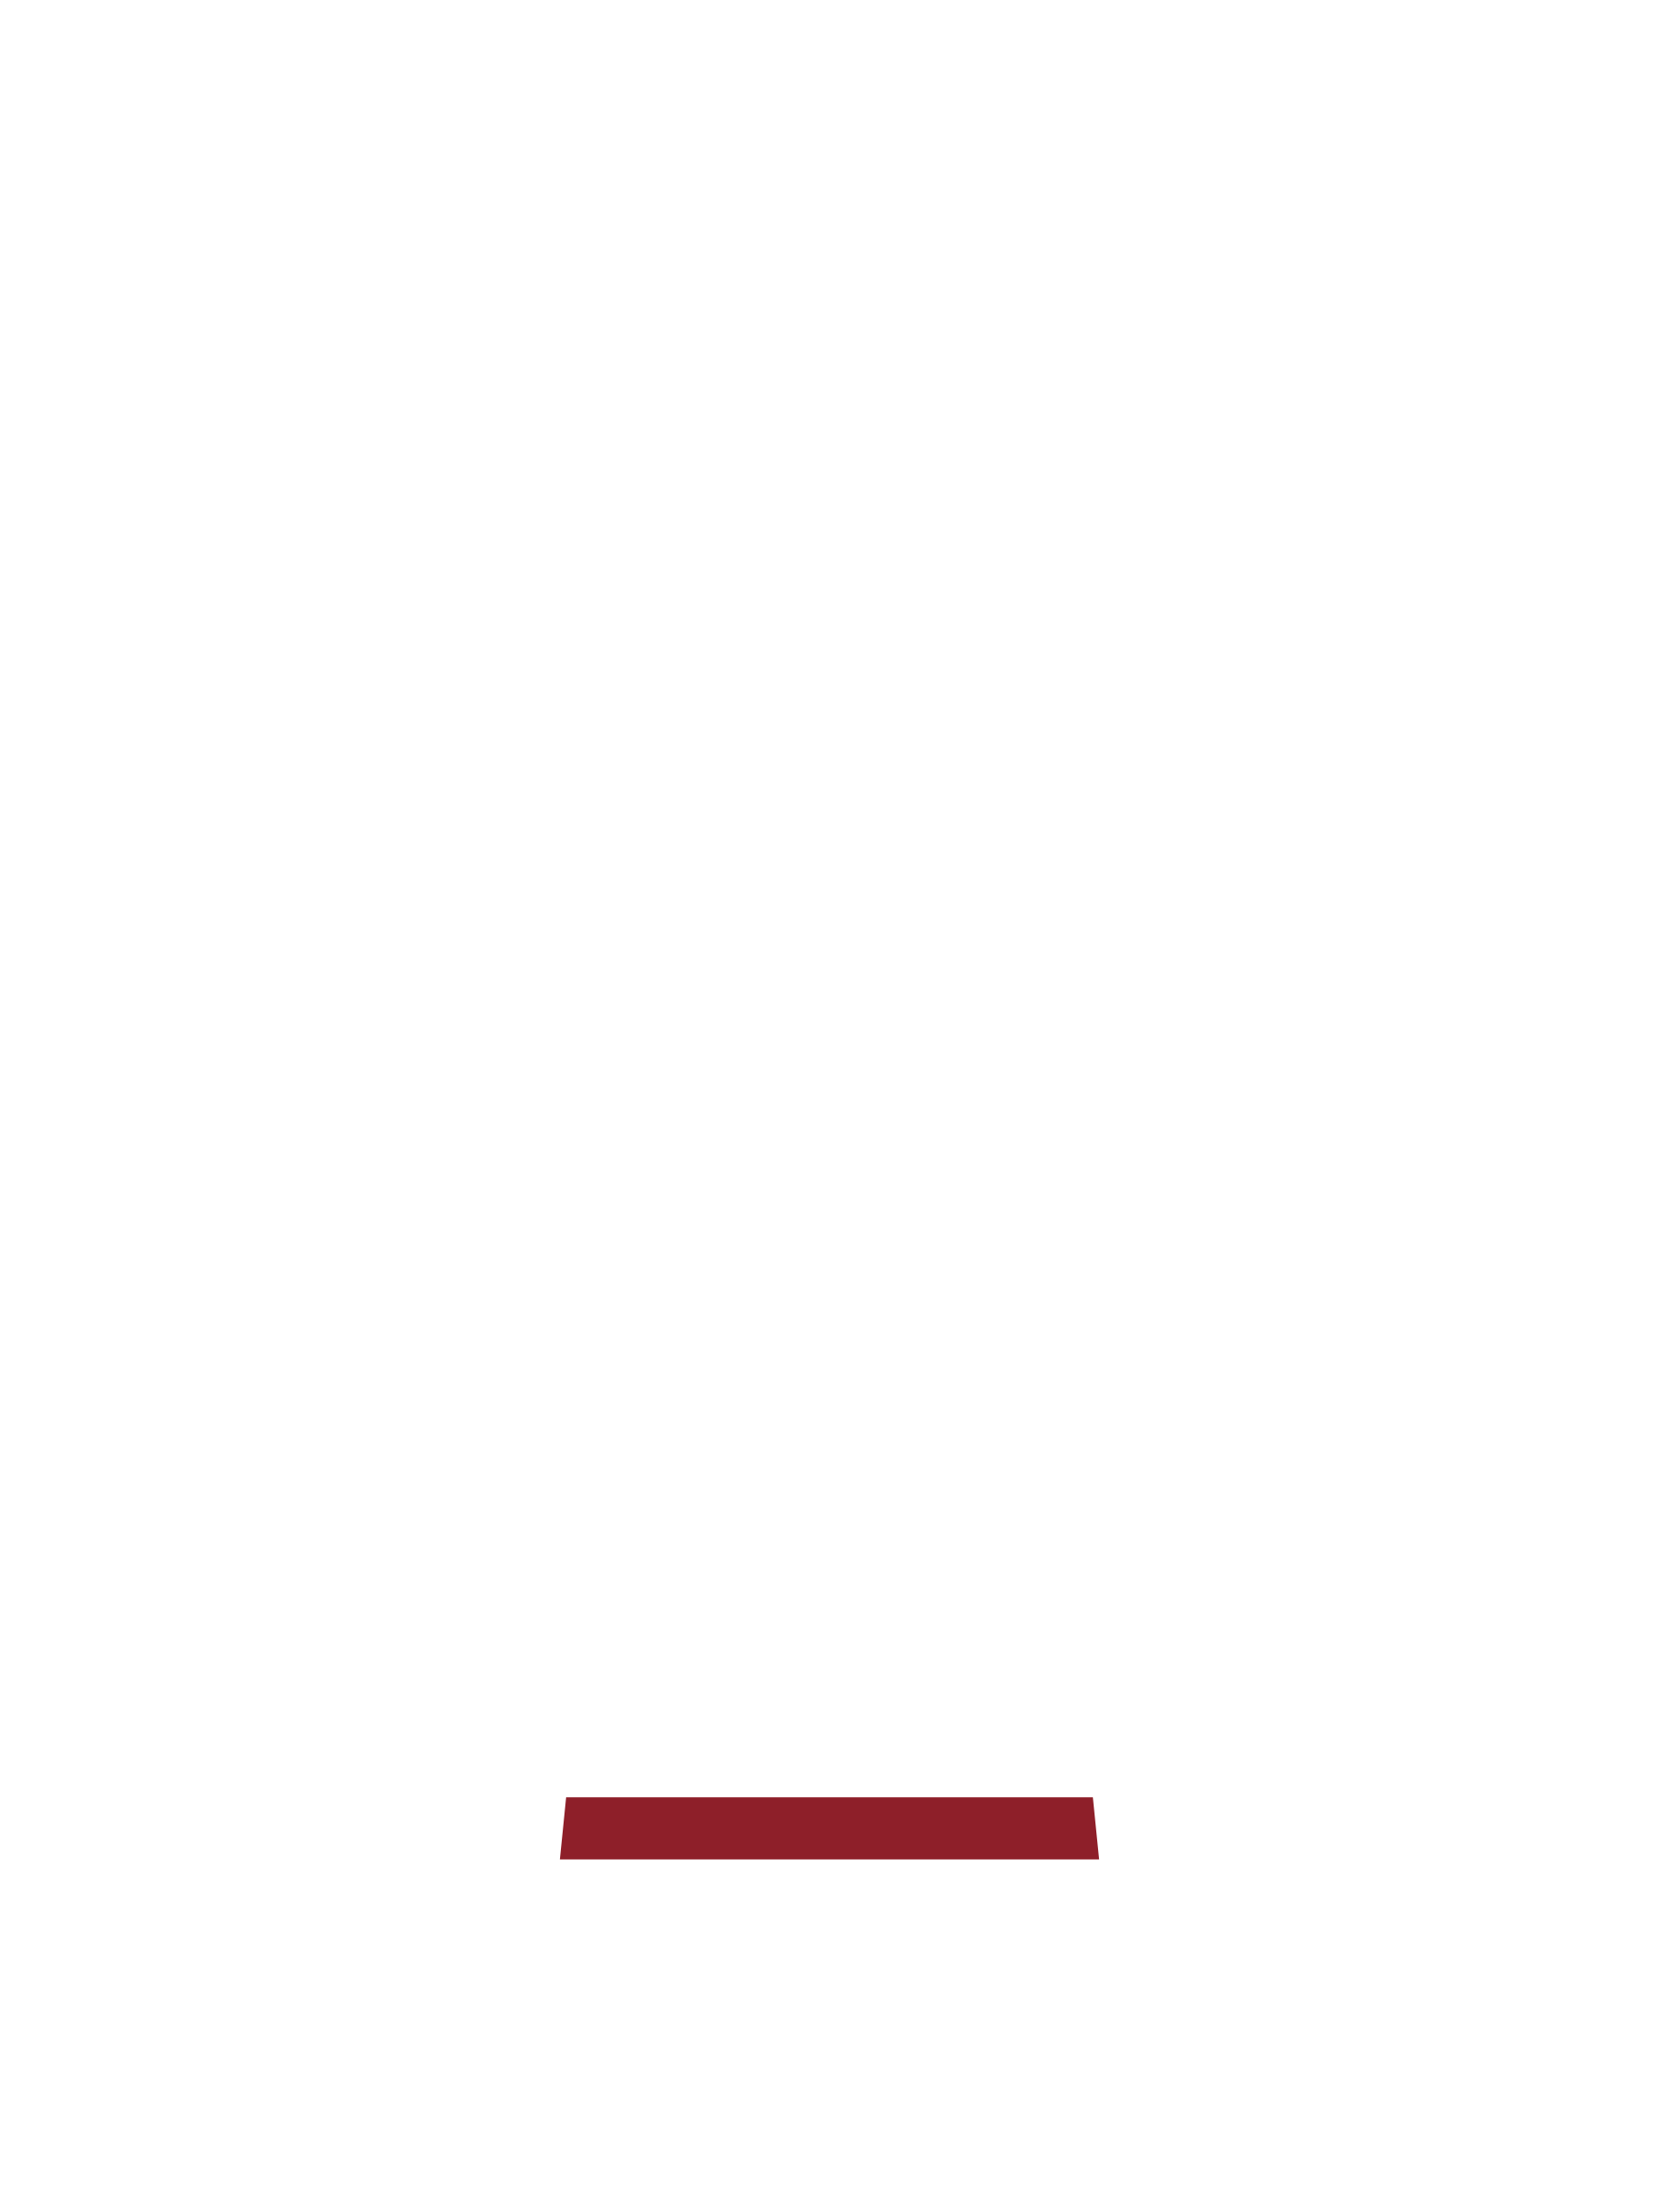
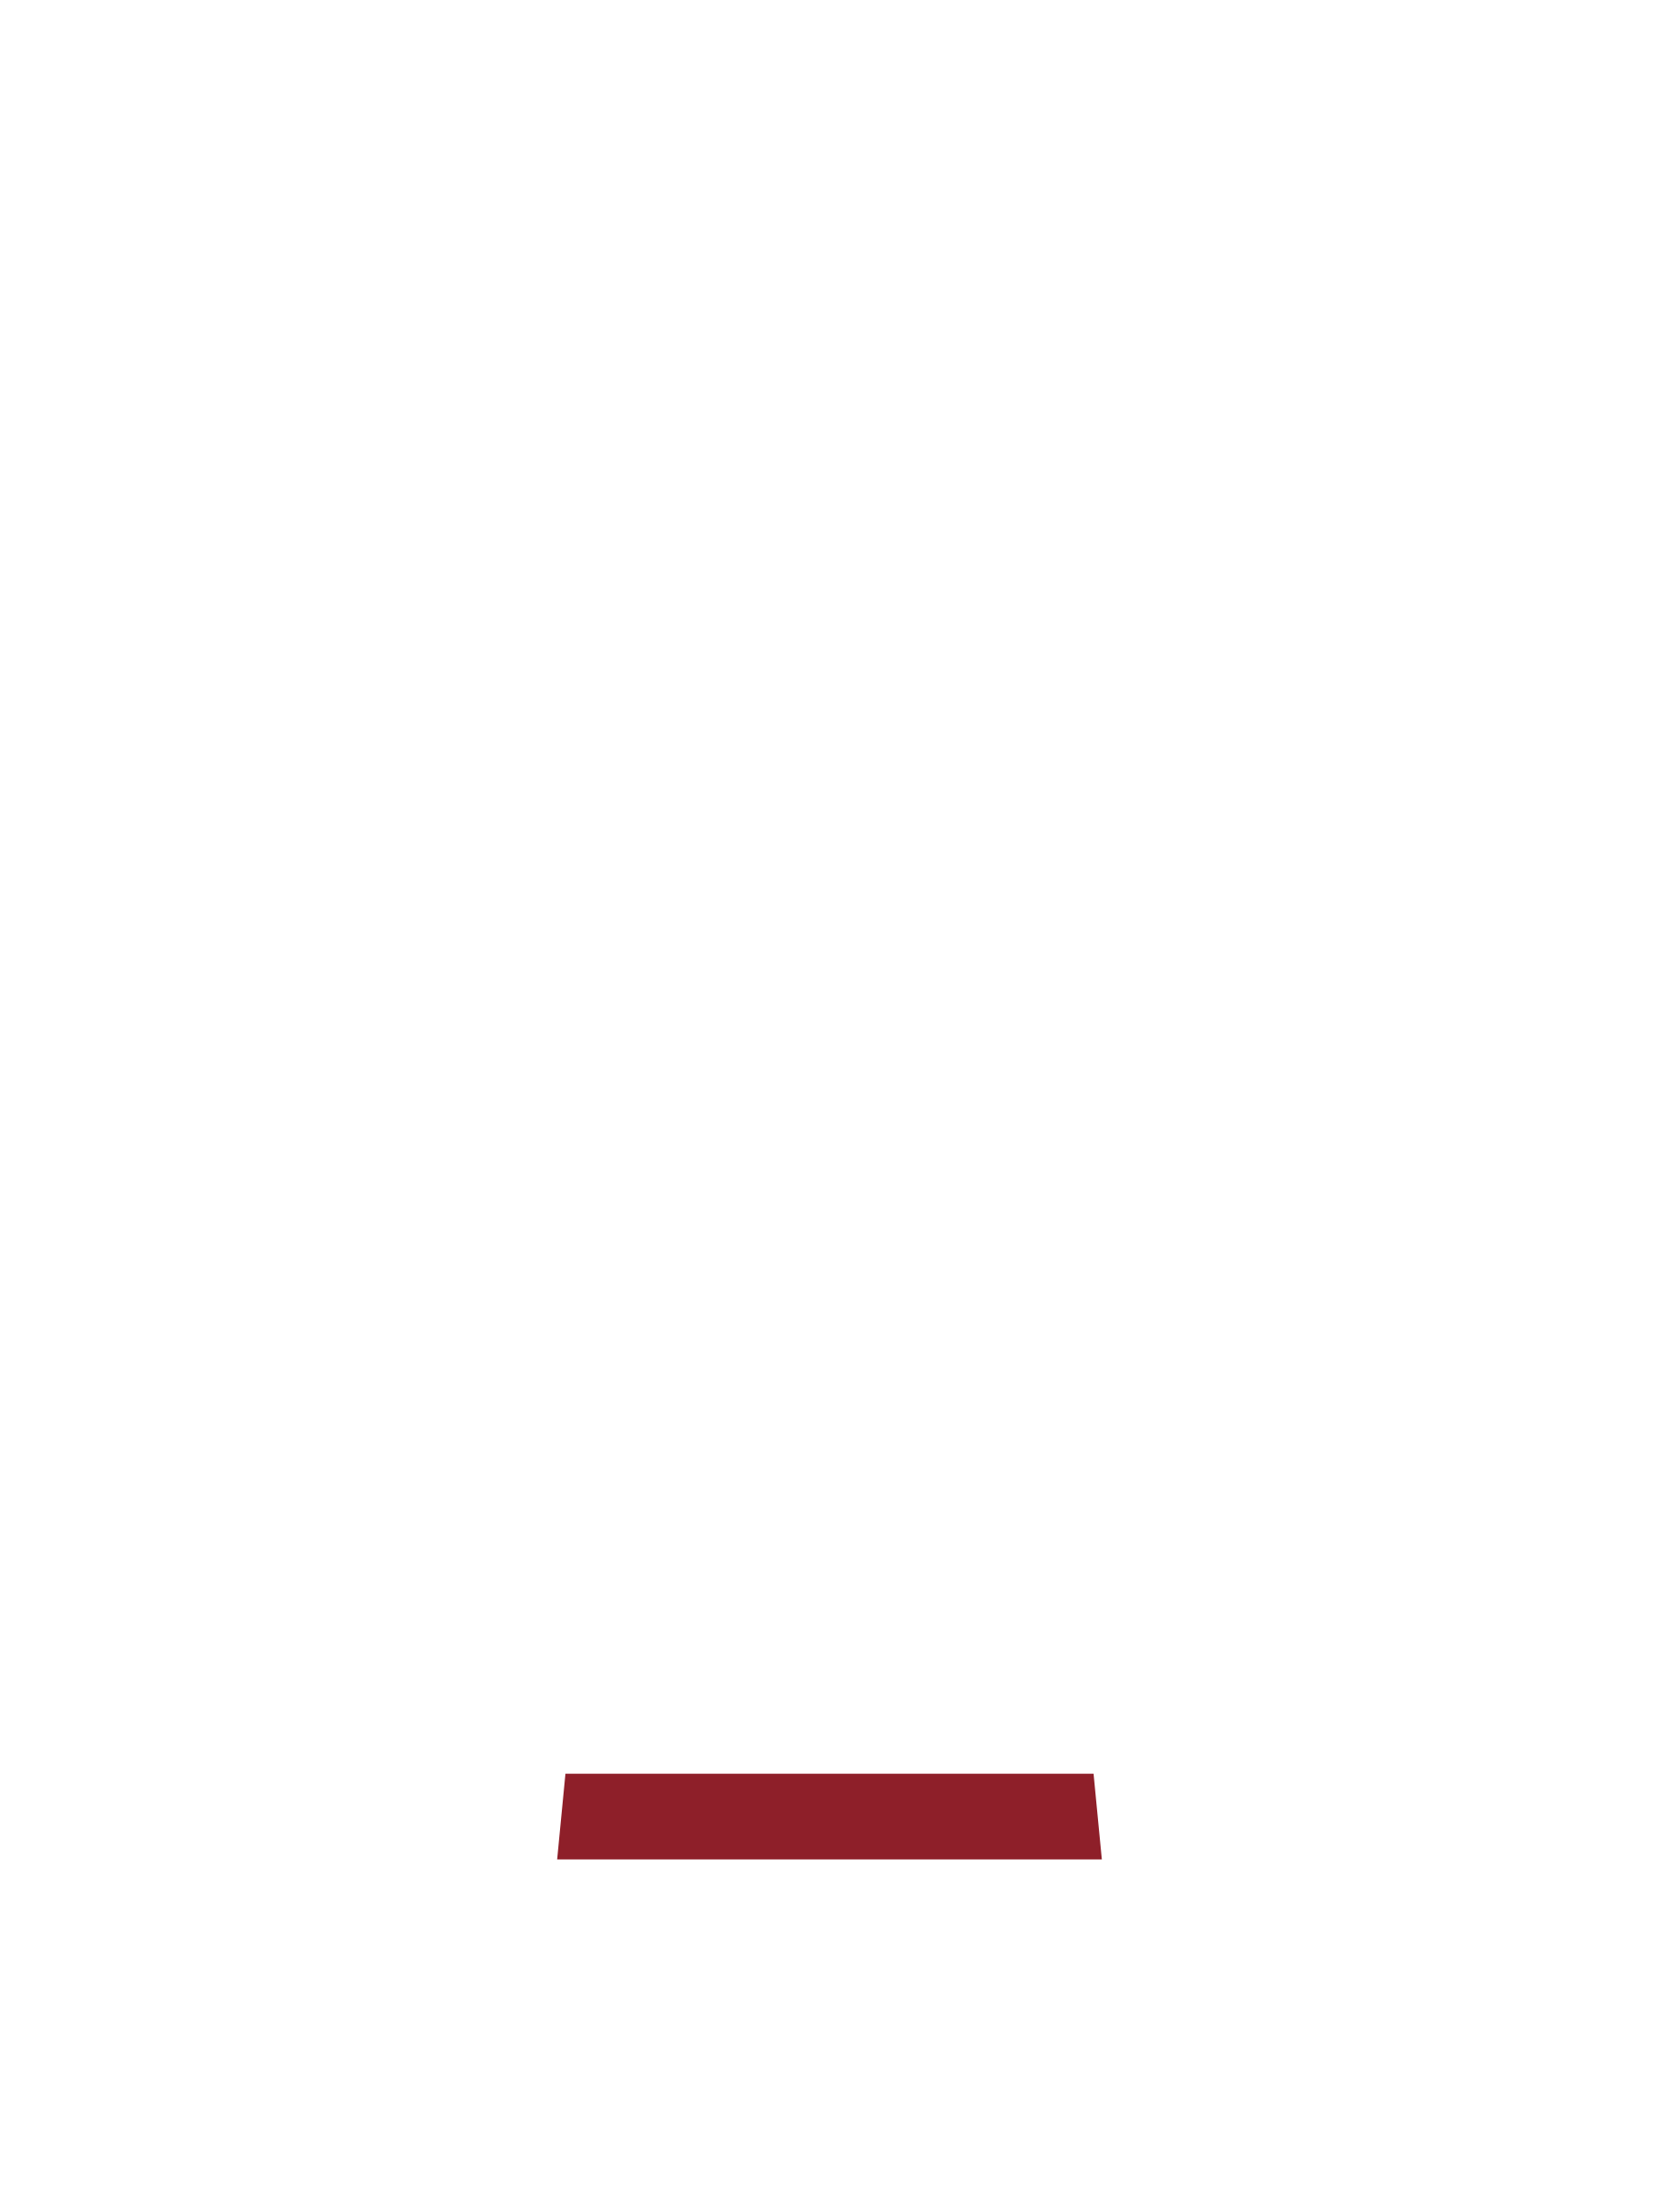
<svg xmlns="http://www.w3.org/2000/svg" viewBox="0 0 240 320">
-   <path d="M81.9,260h76.2l0.9,9h-78z" fill="#8E1F29" />
+   <path d="M81.8,256.6h76.4l1.2,12.4h-78.8z" fill="#8E1F29" />
</svg>
